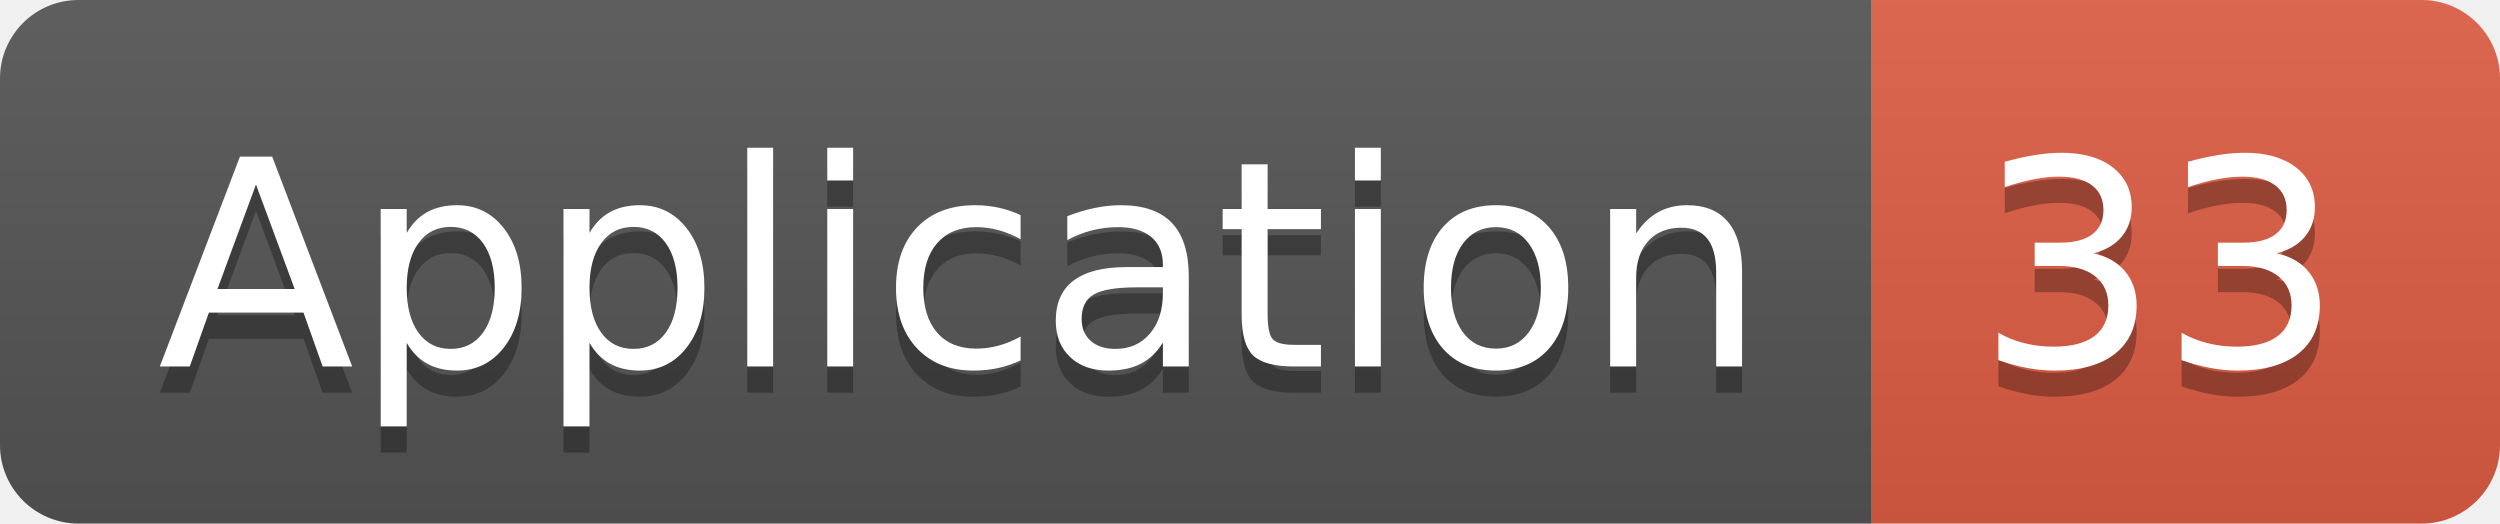
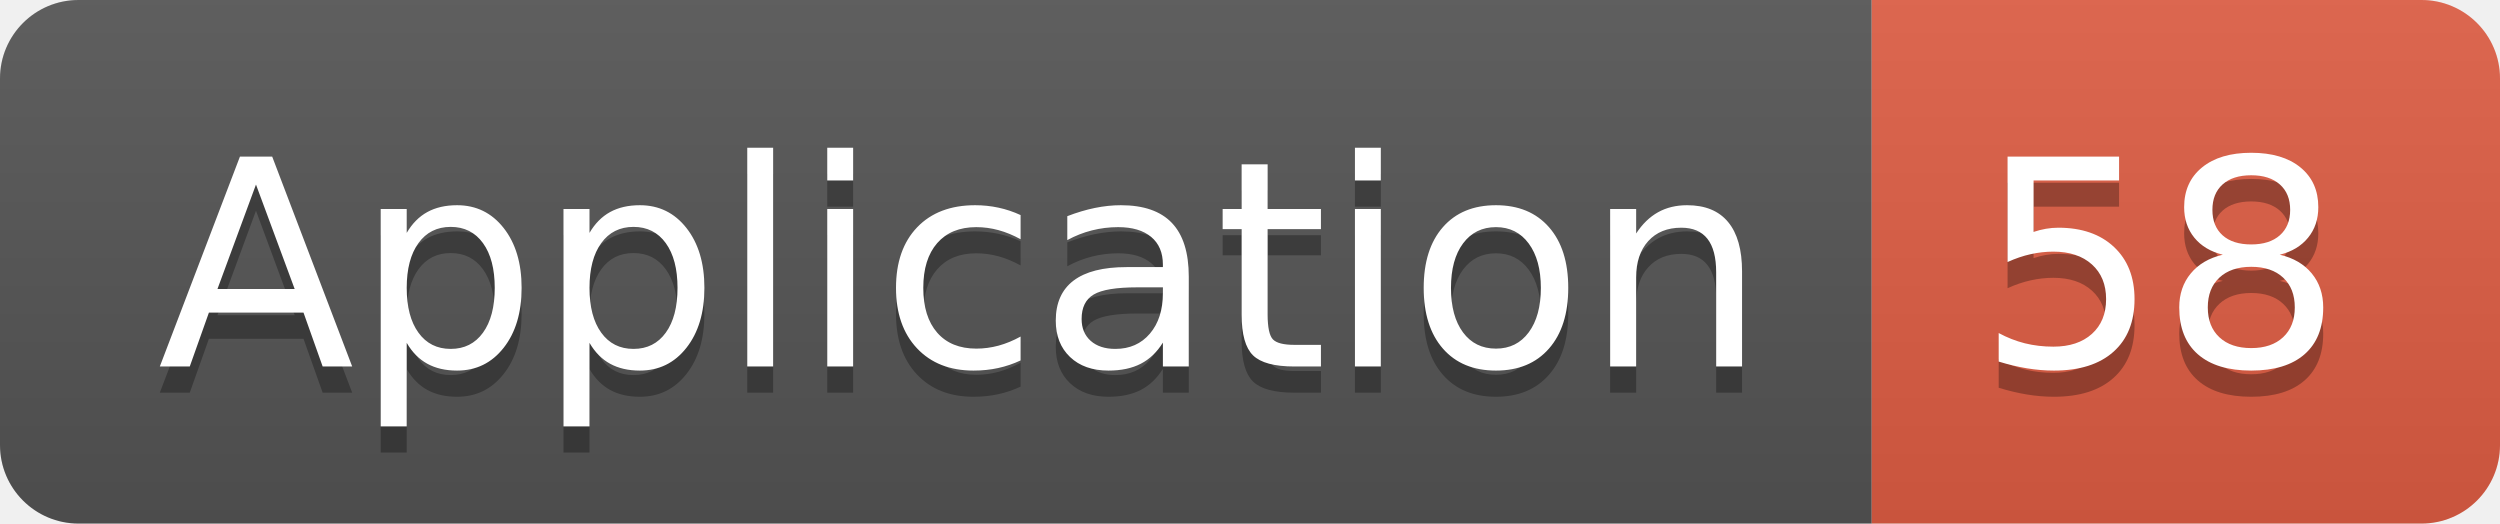
<svg xmlns="http://www.w3.org/2000/svg" width="95.5" height="20">
  <linearGradient id="smooth" x2="0" y2="100%">
    <stop offset="0" stop-color="#bbb" stop-opacity=".1" />
    <stop offset="1" stop-opacity=".1" />
  </linearGradient>
  <clipPath id="round">
    <rect width="95.5" height="20" rx="3" fill="#fff" />
  </clipPath>
  <g clip-path="url(#round)">
    <rect width="71.5" height="20" fill="#555" />
    <rect x="71.5" width="24.0" height="20" fill="#e05d44" />
    <rect width="95.5" height="20" fill="url(#smooth)" />
  </g>
  <g fill="#fff" text-anchor="middle" font-family="DejaVu Sans,Verdana,Geneva,sans-serif" font-size="110">
    <text x="367.5" y="150" fill="#010101" fill-opacity=".3" transform="scale(0.1)" textLength="615.0" lengthAdjust="spacing">Application</text>
    <text x="367.5" y="140" transform="scale(0.1)" textLength="615.0" lengthAdjust="spacing">Application</text>
-     <text x="825.0" y="150" fill="#010101" fill-opacity=".3" transform="scale(0.1)" textLength="140.0" lengthAdjust="spacing">33</text>
-     <text x="825.0" y="140" transform="scale(0.1)" textLength="140.0" lengthAdjust="spacing">33</text>
+     <text x="825.0" y="150" fill="#010101" fill-opacity=".3" transform="scale(0.1)" textLength="140.0" lengthAdjust="spacing">58</text>
+     <text x="825.0" y="140" transform="scale(0.1)" textLength="140.0" lengthAdjust="spacing">58</text>
  </g>
</svg>
